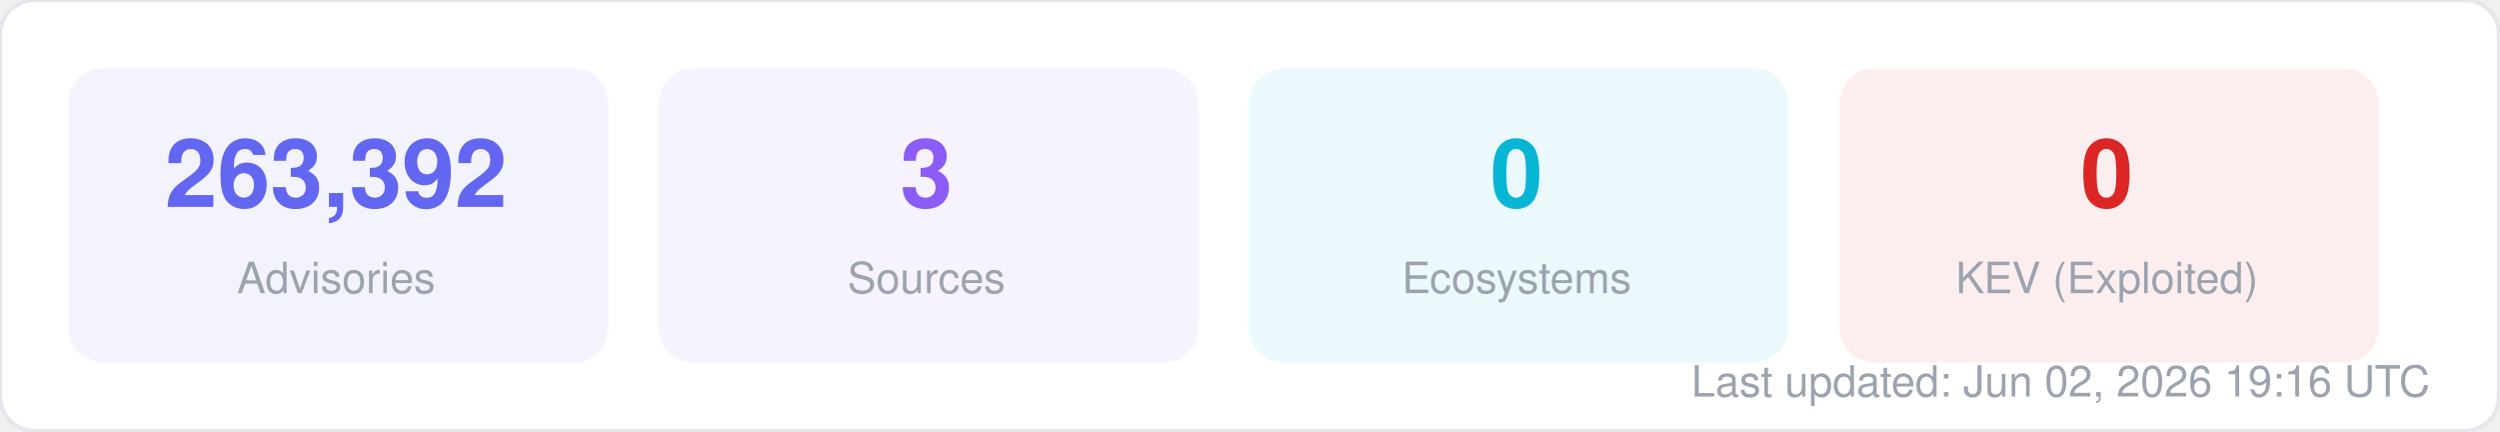
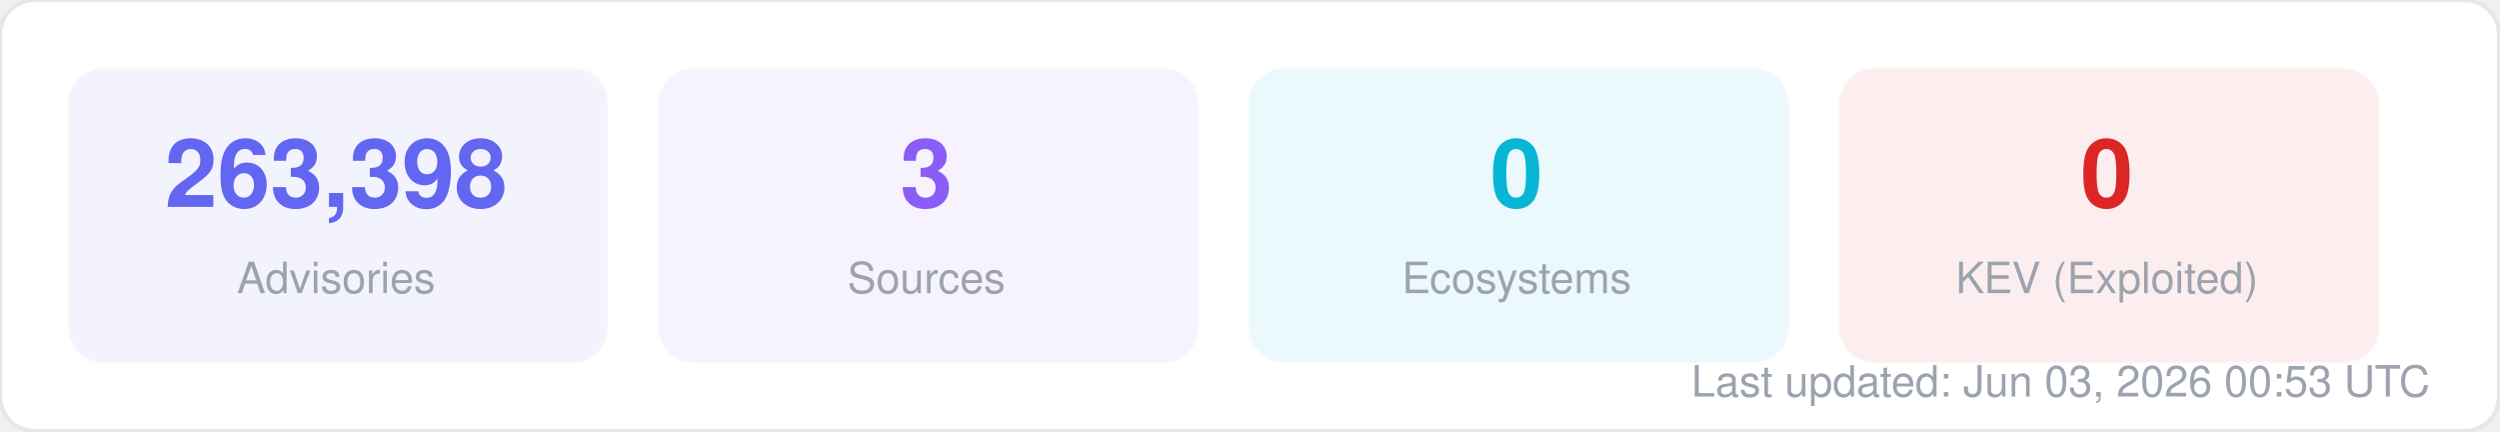
<svg xmlns="http://www.w3.org/2000/svg" width="580" height="100" viewBox="0 0 580 100" fill="none">
  <style>
  text { font-family: -apple-system, BlinkMacSystemFont, "Segoe UI", Helvetica, Arial, sans-serif; }
  .title { font-size: 14px; font-weight: 700; fill: #1f2937; }
  .label { font-size: 11px; fill: #6b7280; }
  .value { font-size: 11px; font-weight: 600; fill: #374151; }
  .big-number { font-size: 28px; font-weight: 800; fill: #111827; }
  .sub { font-size: 10px; fill: #9ca3af; }
</style>
  <rect width="580" height="100" rx="8" fill="#ffffff" stroke="#e5e7eb" stroke-width="1" />
  <rect x="16" y="16" width="125" height="68" rx="8" fill="#6366f1" opacity="0.08" stroke="#6366f1" stroke-width="1" stroke-opacity="0.3" />
-   <text x="78" y="48" text-anchor="middle" class="big-number" style="font-size:22px; fill:#6366f1">263,392</text>
+   <text x="78" y="48" text-anchor="middle" class="big-number" style="font-size:22px; fill:#6366f1">263,398</text>
  <text x="78" y="68" text-anchor="middle" class="sub">Advisories</text>
  <rect x="153" y="16" width="125" height="68" rx="8" fill="#8b5cf6" opacity="0.08" stroke="#8b5cf6" stroke-width="1" stroke-opacity="0.3" />
  <text x="215" y="48" text-anchor="middle" class="big-number" style="font-size:22px; fill:#8b5cf6">3</text>
  <text x="215" y="68" text-anchor="middle" class="sub">Sources</text>
  <rect x="290" y="16" width="125" height="68" rx="8" fill="#06b6d4" opacity="0.08" stroke="#06b6d4" stroke-width="1" stroke-opacity="0.3" />
  <text x="352" y="48" text-anchor="middle" class="big-number" style="font-size:22px; fill:#06b6d4">0</text>
  <text x="352" y="68" text-anchor="middle" class="sub">Ecosystems</text>
  <rect x="427" y="16" width="125" height="68" rx="8" fill="#dc2626" opacity="0.08" stroke="#dc2626" stroke-width="1" stroke-opacity="0.3" />
  <text x="489" y="48" text-anchor="middle" class="big-number" style="font-size:22px; fill:#dc2626">0</text>
  <text x="489" y="68" text-anchor="middle" class="sub">KEV (Exploited)</text>
-   <text x="564" y="92" text-anchor="end" class="sub">Last updated: Jun 02, 2026 19:16 UTC</text>
+   <text x="564" y="92" text-anchor="end" class="sub">Last updated: Jun 03, 2026 00:53 UTC</text>
</svg>
